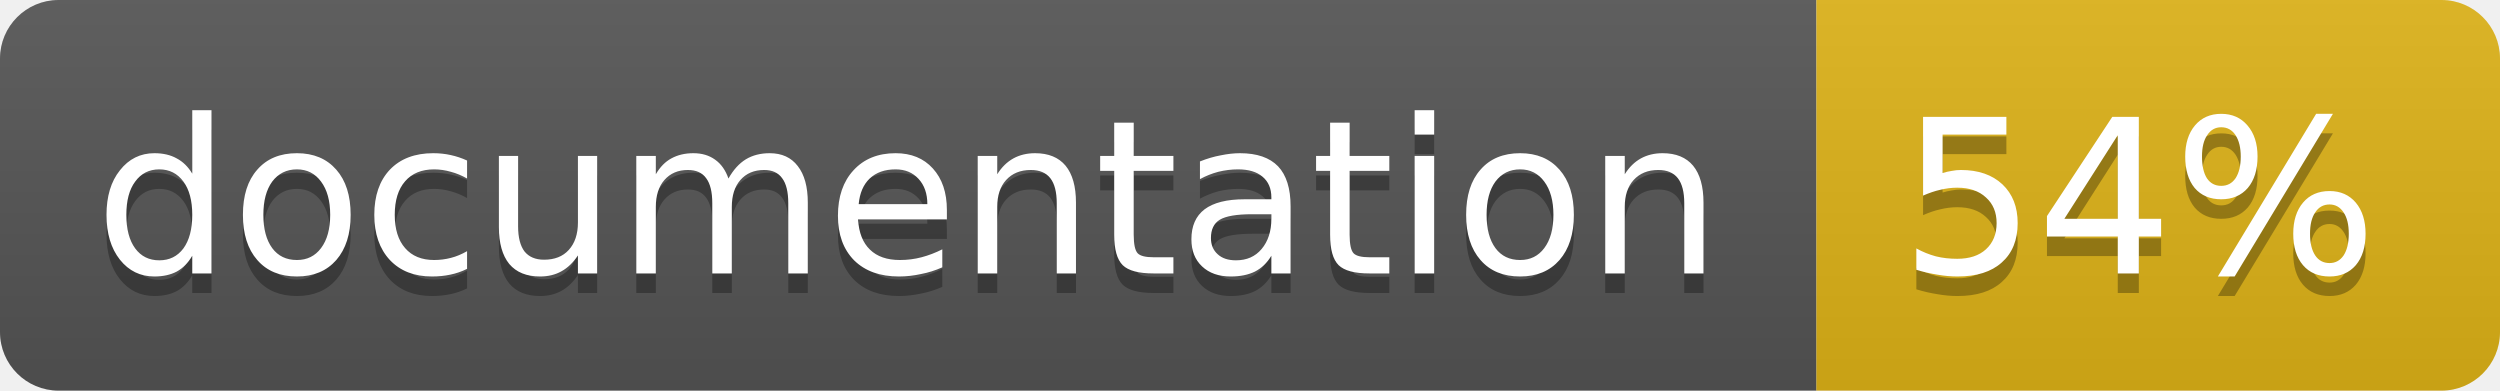
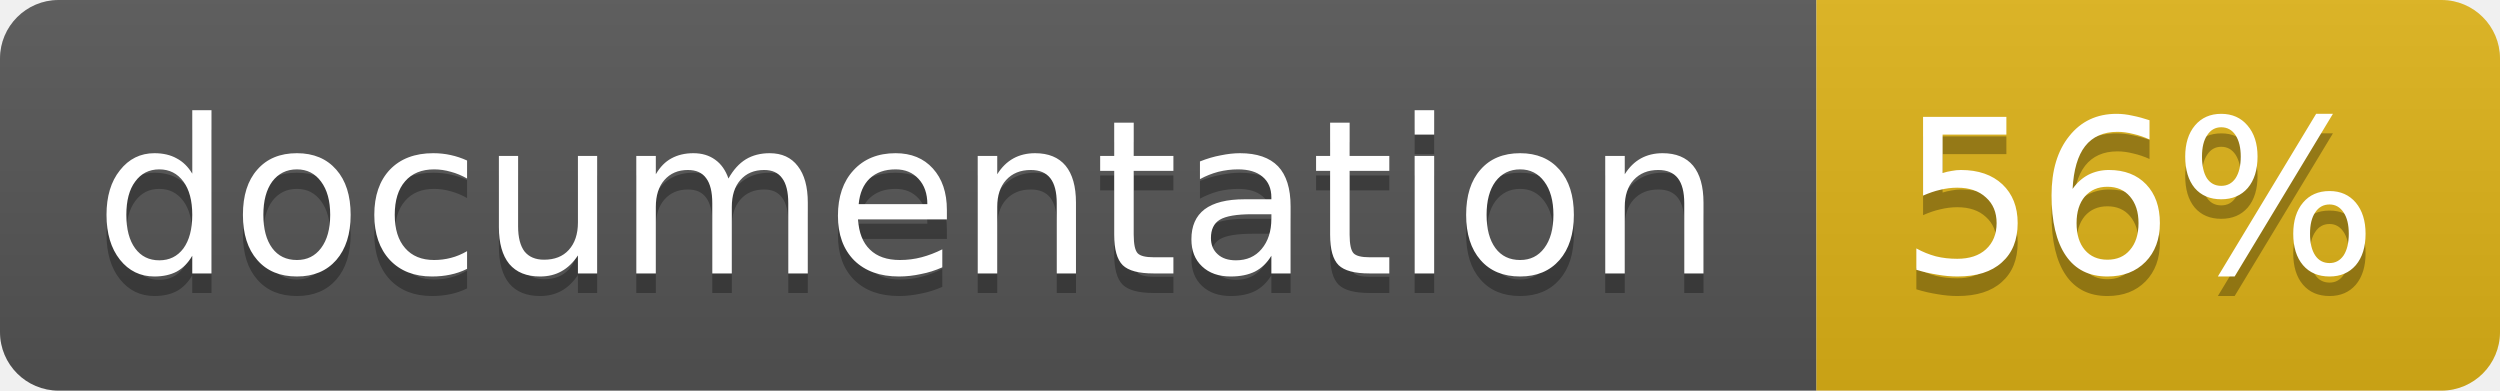
<svg xmlns="http://www.w3.org/2000/svg" width="128" height="20">
  <linearGradient id="b" x2="0" y2="100%">
    <stop offset="0" stop-color="#bbb" stop-opacity=".1" />
    <stop offset="1" stop-opacity=".1" />
  </linearGradient>
  <clipPath id="a">
    <rect width="128" height="20" rx="3" fill="#fff" />
  </clipPath>
  <g clip-path="url(#a)">
    <path fill="#555" d="M0 0h93v20H0z" />
    <path fill="#dfb317" d="M93 0h35v20H93z" />
    <path fill="url(#b)" d="M0 0h128v20H0z" />
  </g>
  <g fill="#fff" text-anchor="middle" font-family="DejaVu Sans,Verdana,Geneva,sans-serif" font-size="11">
    <text x="46.5" y="15" fill="#010101" fill-opacity=".3">documentation</text>
    <text x="46.5" y="14">documentation</text>
-     <text x="109.5" y="15" fill="#010101" fill-opacity=".3">54%</text>
-     <text x="109.5" y="14">54%</text>
+     <text x="109.5" y="15" fill="#010101" fill-opacity=".3">56%</text>
+     <text x="109.5" y="14">56%</text>
  </g>
</svg>
